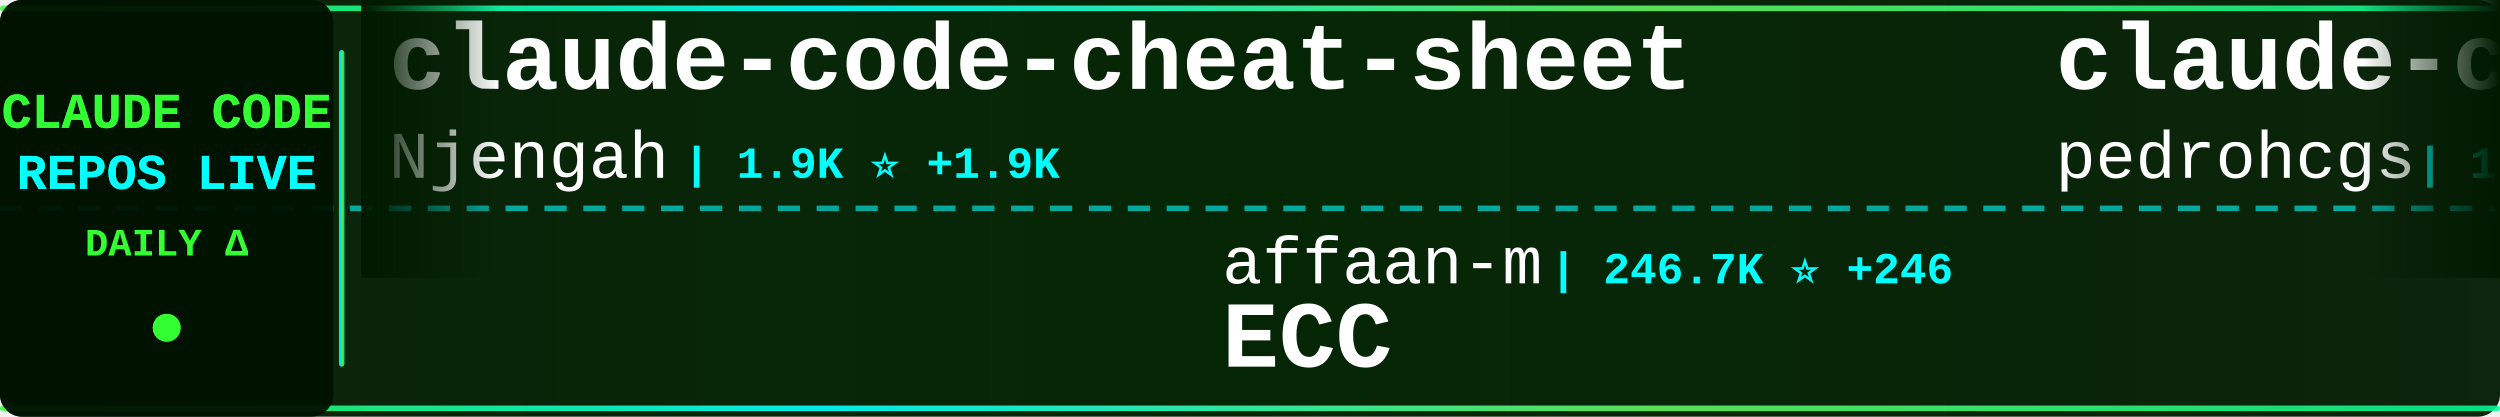
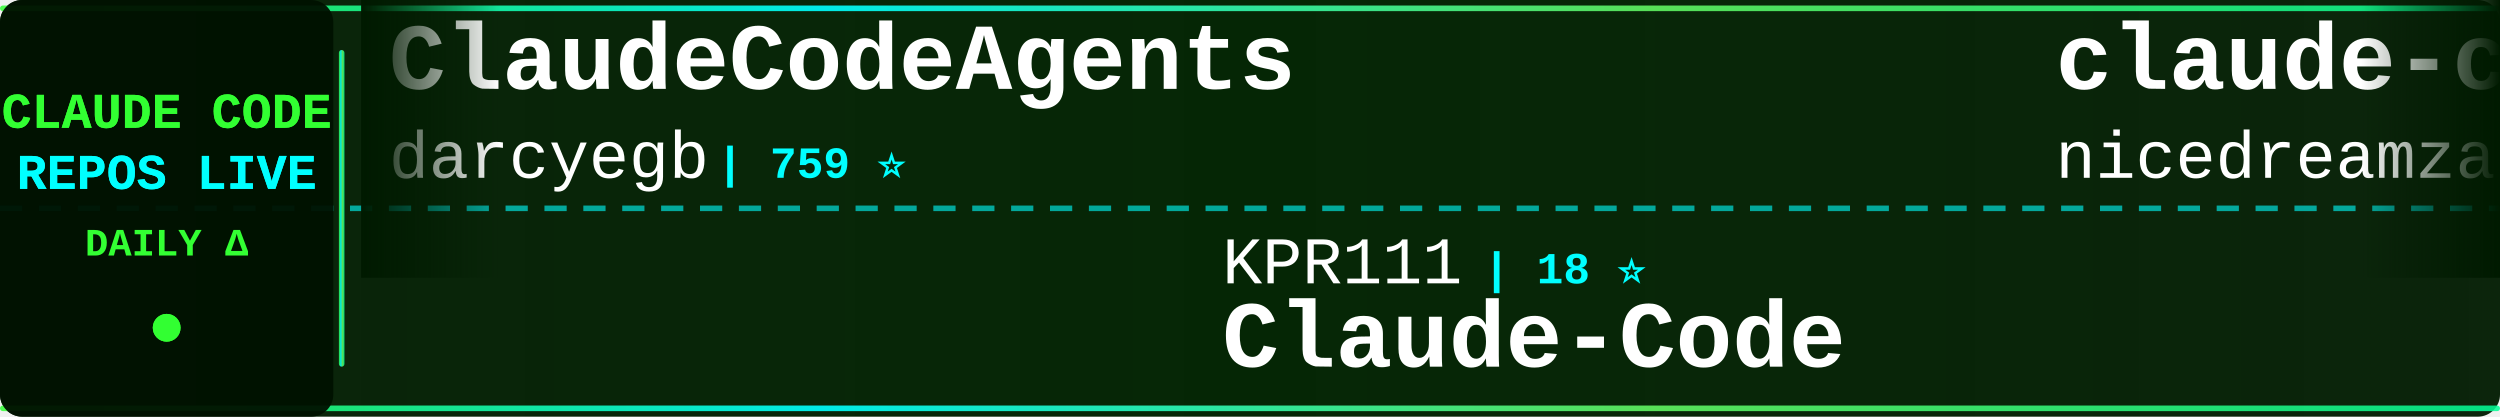
<svg xmlns="http://www.w3.org/2000/svg" width="900" height="150">
  <defs>
    <linearGradient id="tickerBg" x1="0%" y1="0%" x2="100%" y2="0%">
      <stop offset="0%" style="stop-color:#001a00;stop-opacity:0.95" />
      <stop offset="50%" style="stop-color:#002200;stop-opacity:0.98" />
      <stop offset="100%" style="stop-color:#001a00;stop-opacity:0.95" />
    </linearGradient>
    <linearGradient id="borderGrad" x1="0%" y1="0%" x2="100%" y2="0%">
      <stop offset="0%" style="stop-color:#33ff33;stop-opacity:0.85">
        <animate attributeName="stop-opacity" values="0.85;1;0.85" dur="2s" repeatCount="indefinite" />
      </stop>
      <stop offset="33%" style="stop-color:#00ffff;stop-opacity:0.9">
        <animate attributeName="stop-opacity" values="0.9;1;0.9" dur="2.2s" repeatCount="indefinite" />
      </stop>
      <stop offset="66%" style="stop-color:#66ff66;stop-opacity:0.85">
        <animate attributeName="stop-opacity" values="0.85;1;0.85" dur="1.8s" repeatCount="indefinite" />
      </stop>
      <stop offset="100%" style="stop-color:#00ff99;stop-opacity:0.85">
        <animate attributeName="stop-opacity" values="0.85;1;0.85" dur="2s" repeatCount="indefinite" />
      </stop>
    </linearGradient>
    <filter id="textGlow">
      <feGaussianBlur stdDeviation="0.1" result="coloredBlur" />
      <feMerge>
        <feMergeNode in="coloredBlur" />
        <feMergeNode in="SourceGraphic" />
      </feMerge>
    </filter>
    <filter id="metricGlow">
      <feGaussianBlur stdDeviation="0.2" result="coloredBlur" />
      <feMerge>
        <feMergeNode in="coloredBlur" />
        <feMergeNode in="SourceGraphic" />
      </feMerge>
    </filter>
    <linearGradient id="leftFade" x1="0%" y1="0%" x2="100%" y2="0%">
      <stop offset="0%" style="stop-color:#001a00;stop-opacity:1" />
      <stop offset="100%" style="stop-color:#001a00;stop-opacity:0" />
    </linearGradient>
    <linearGradient id="rightFade" x1="0%" y1="0%" x2="100%" y2="0%">
      <stop offset="0%" style="stop-color:#001a00;stop-opacity:0" />
      <stop offset="100%" style="stop-color:#001a00;stop-opacity:1" />
    </linearGradient>
  </defs>
  <rect width="900" height="150" fill="url(#tickerBg)" rx="8" />
  <rect x="0" y="2" width="900" height="2" fill="url(#borderGrad)" rx="1" />
  <rect x="0" y="146" width="900" height="2" fill="url(#borderGrad)" rx="1" />
  <line x1="0" y1="75" x2="900" y2="75" stroke="#00ffff" stroke-width="2" stroke-dasharray="8 6" opacity="0.6" />
  <rect x="0" y="0" width="120" height="150" fill="#001100" opacity="0.95" rx="8" />
  <text x="60" y="46" font-family="'Courier New', monospace" font-size="18" font-weight="bold" fill="#33ff33" text-anchor="middle" filter="url(#textGlow)">
    CLAUDE CODE
  </text>
  <text x="60" y="68" font-family="'Courier New', monospace" font-size="18" font-weight="bold" fill="#00ffff" text-anchor="middle" filter="url(#textGlow)">
    REPOS LIVE
  </text>
  <text x="60" y="92" font-family="'Courier New', monospace" font-size="14" font-weight="bold" fill="#33ff33" text-anchor="middle">
    DAILY Δ
  </text>
  <circle cx="60" cy="118" r="5" fill="#33ff33" filter="url(#metricGlow)">
    <animate attributeName="r" values="4;6;4" dur="1.5s" repeatCount="indefinite" />
    <animate attributeName="opacity" values="0.6;1;0.6" dur="1.5s" repeatCount="indefinite" />
  </circle>
  <rect x="122" y="18" width="2" height="114" fill="url(#borderGrad)" rx="1" />
  <clipPath id="tickerClip">
    <rect x="130" y="0" width="770" height="150" />
  </clipPath>
  <g clip-path="url(#tickerClip)">
    <g id="tickerItems">
      <animateTransform attributeName="transform" attributeType="XML" type="translate" from="0 0" to="-3000 0" dur="54s" repeatCount="indefinite" />
      <g transform="translate(0, 0)">
-         <text x="140" y="32" font-family="'Courier New', monospace" font-size="34" font-weight="bold" fill="#ffffff">claude-code-cheat-sheet</text>
-         <text x="140" y="64" font-family="'Courier New', monospace" font-size="24" font-weight="normal" fill="#ffffff" opacity="1.0">Njengah</text>
-         <text x="246" y="64" font-family="'Courier New', monospace" font-size="16" font-weight="bold" fill="#00ffff"> | 1.9K ⭐ +1.9K</text>
+         <text x="140" y="32" font-family="'Courier New', monospace" font-size="34" font-weight="bold" fill="#ffffff">ClaudeCodeAgents</text>
+         <text x="140" y="64" font-family="'Courier New', monospace" font-size="24" font-weight="normal" fill="#ffffff" opacity="1.0">darcyegb</text>
+         <text x="258" y="64" font-family="'Courier New', monospace" font-size="16" font-weight="bold" fill="#00ffff"> | 759 ⭐</text>
      </g>
      <g transform="translate(300, 0)">
-         <text x="140" y="102" font-family="'Courier New', monospace" font-size="24" font-weight="normal" fill="#ffffff" opacity="1.0">affaan-m</text>
-         <text x="258" y="102" font-family="'Courier New', monospace" font-size="16" font-weight="bold" fill="#00ffff"> | 246.7K ⭐ +246</text>
-         <text x="140" y="132" font-family="'Courier New', monospace" font-size="34" font-weight="bold" fill="#ffffff">ECC</text>
+         <text x="140" y="102" font-family="'Courier New', monospace" font-size="24" font-weight="normal" fill="#ffffff" opacity="1.0">KPR111</text>
+         <text x="234" y="102" font-family="'Courier New', monospace" font-size="16" font-weight="bold" fill="#00ffff"> | 18 ⭐</text>
+         <text x="140" y="132" font-family="'Courier New', monospace" font-size="34" font-weight="bold" fill="#ffffff">Claude-Code</text>
      </g>
      <g transform="translate(600, 0)">
-         <text x="140" y="32" font-family="'Courier New', monospace" font-size="34" font-weight="bold" fill="#ffffff">claude-code-my-workflow</text>
-         <text x="140" y="64" font-family="'Courier New', monospace" font-size="24" font-weight="normal" fill="#ffffff" opacity="1.0">pedrohcgs</text>
-         <text x="270" y="64" font-family="'Courier New', monospace" font-size="16" font-weight="bold" fill="#00ffff"> | 1.6K ⭐</text>
+         <text x="140" y="32" font-family="'Courier New', monospace" font-size="34" font-weight="bold" fill="#ffffff">claude-code-local</text>
+         <text x="140" y="64" font-family="'Courier New', monospace" font-size="24" font-weight="normal" fill="#ffffff" opacity="1.0">nicedreamzapp</text>
+         <text x="318" y="64" font-family="'Courier New', monospace" font-size="16" font-weight="bold" fill="#00ffff"> | 3.3K ⭐</text>
      </g>
      <g transform="translate(900, 0)">
-         <text x="140" y="102" font-family="'Courier New', monospace" font-size="24" font-weight="normal" fill="#ffffff" opacity="1.0">ChinaSiro</text>
-         <text x="270" y="102" font-family="'Courier New', monospace" font-size="16" font-weight="bold" fill="#00ffff"> | 9.6K ⭐ -1</text>
-         <text x="140" y="132" font-family="'Courier New', monospace" font-size="34" font-weight="bold" fill="#ffffff">claude-code-sourcemap</text>
+         <text x="140" y="102" font-family="'Courier New', monospace" font-size="24" font-weight="normal" fill="#ffffff" opacity="1.0">guanshan</text>
+         <text x="258" y="102" font-family="'Courier New', monospace" font-size="16" font-weight="bold" fill="#00ffff"> | 61 ⭐</text>
+         <text x="140" y="132" font-family="'Courier New', monospace" font-size="34" font-weight="bold" fill="#ffffff">ClaudeCode</text>
      </g>
      <g transform="translate(1200, 0)">
-         <text x="140" y="32" font-family="'Courier New', monospace" font-size="34" font-weight="bold" fill="#ffffff">Claude-Code</text>
-         <text x="140" y="64" font-family="'Courier New', monospace" font-size="24" font-weight="normal" fill="#ffffff" opacity="1.0">pengchengneo</text>
-         <text x="306" y="64" font-family="'Courier New', monospace" font-size="16" font-weight="bold" fill="#00ffff"> | 1.8K ⭐ +3</text>
+         <text x="140" y="32" font-family="'Courier New', monospace" font-size="34" font-weight="bold" fill="#ffffff">claude-code-templates</text>
+         <text x="140" y="64" font-family="'Courier New', monospace" font-size="24" font-weight="normal" fill="#ffffff" opacity="1.0">davila7</text>
+         <text x="246" y="64" font-family="'Courier New', monospace" font-size="16" font-weight="bold" fill="#00ffff"> | 30.5K ⭐ +2</text>
      </g>
      <g transform="translate(1500, 0)">
-         <text x="140" y="102" font-family="'Courier New', monospace" font-size="24" font-weight="normal" fill="#ffffff" opacity="1.0">oboard</text>
-         <text x="234" y="102" font-family="'Courier New', monospace" font-size="16" font-weight="bold" fill="#00ffff"> | 3.3K ⭐ +1</text>
-         <text x="140" y="132" font-family="'Courier New', monospace" font-size="34" font-weight="bold" fill="#ffffff">claude-code-rev</text>
+         <text x="140" y="102" font-family="'Courier New', monospace" font-size="24" font-weight="normal" fill="#ffffff" opacity="1.0">ccplugins</text>
+         <text x="270" y="102" font-family="'Courier New', monospace" font-size="16" font-weight="bold" fill="#00ffff"> | 931 ⭐ +1</text>
+         <text x="140" y="132" font-family="'Courier New', monospace" font-size="34" font-weight="bold" fill="#ffffff">awesome-claude-code-plug...</text>
      </g>
      <g transform="translate(1800, 0)">
-         <text x="140" y="32" font-family="'Courier New', monospace" font-size="34" font-weight="bold" fill="#ffffff">how-claude-code-works</text>
-         <text x="140" y="64" font-family="'Courier New', monospace" font-size="24" font-weight="normal" fill="#ffffff" opacity="1.0">Windy3f3f3f3f</text>
-         <text x="318" y="64" font-family="'Courier New', monospace" font-size="16" font-weight="bold" fill="#00ffff"> | 3.6K ⭐ +2</text>
+         <text x="140" y="32" font-family="'Courier New', monospace" font-size="34" font-weight="bold" fill="#ffffff">claude-code-best-practic...</text>
+         <text x="140" y="64" font-family="'Courier New', monospace" font-size="24" font-weight="normal" fill="#ffffff" opacity="1.0">shanraisshan</text>
+         <text x="306" y="64" font-family="'Courier New', monospace" font-size="16" font-weight="bold" fill="#00ffff"> | 65.6K ⭐ +7</text>
      </g>
      <g transform="translate(2100, 0)">
-         <text x="140" y="102" font-family="'Courier New', monospace" font-size="24" font-weight="normal" fill="#ffffff" opacity="1.0">Chachamaru127</text>
-         <text x="318" y="102" font-family="'Courier New', monospace" font-size="16" font-weight="bold" fill="#00ffff"> | 3.1K ⭐ +2</text>
-         <text x="140" y="132" font-family="'Courier New', monospace" font-size="34" font-weight="bold" fill="#ffffff">claude-code-harness</text>
+         <text x="140" y="102" font-family="'Courier New', monospace" font-size="24" font-weight="normal" fill="#ffffff" opacity="1.0">lorryjovens-hub</text>
+         <text x="342" y="102" font-family="'Courier New', monospace" font-size="16" font-weight="bold" fill="#00ffff"> | 1.7K ⭐</text>
+         <text x="140" y="132" font-family="'Courier New', monospace" font-size="34" font-weight="bold" fill="#ffffff">claude-code-rust</text>
      </g>
      <g transform="translate(2400, 0)">
-         <text x="140" y="32" font-family="'Courier New', monospace" font-size="34" font-weight="bold" fill="#ffffff">ralph-claude-code</text>
-         <text x="140" y="64" font-family="'Courier New', monospace" font-size="24" font-weight="normal" fill="#ffffff" opacity="1.0">frankbria</text>
-         <text x="270" y="64" font-family="'Courier New', monospace" font-size="16" font-weight="bold" fill="#00ffff"> | 9.6K ⭐ +1</text>
+         <text x="140" y="32" font-family="'Courier New', monospace" font-size="34" font-weight="bold" fill="#ffffff">claude-code-base-action</text>
+         <text x="140" y="64" font-family="'Courier New', monospace" font-size="24" font-weight="normal" fill="#ffffff" opacity="1.0">anthropics</text>
+         <text x="282" y="64" font-family="'Courier New', monospace" font-size="16" font-weight="bold" fill="#00ffff"> | 970 ⭐</text>
      </g>
      <g transform="translate(2700, 0)">
-         <text x="140" y="102" font-family="'Courier New', monospace" font-size="24" font-weight="normal" fill="#ffffff" opacity="1.0">Yeachan-Heo</text>
-         <text x="294" y="102" font-family="'Courier New', monospace" font-size="16" font-weight="bold" fill="#00ffff"> | 39.0K ⭐ +8</text>
-         <text x="140" y="132" font-family="'Courier New', monospace" font-size="34" font-weight="bold" fill="#ffffff">oh-my-claudecode</text>
+         <text x="140" y="102" font-family="'Courier New', monospace" font-size="24" font-weight="normal" fill="#ffffff" opacity="1.0">Piebald-AI</text>
+         <text x="282" y="102" font-family="'Courier New', monospace" font-size="16" font-weight="bold" fill="#00ffff"> | 12.6K ⭐ +4</text>
+         <text x="140" y="132" font-family="'Courier New', monospace" font-size="34" font-weight="bold" fill="#ffffff">claude-code-system-promp...</text>
      </g>
      <g transform="translate(3000, 0)">
-         <text x="140" y="32" font-family="'Courier New', monospace" font-size="34" font-weight="bold" fill="#ffffff">claude-code-cheat-sheet</text>
-         <text x="140" y="64" font-family="'Courier New', monospace" font-size="24" font-weight="normal" fill="#ffffff" opacity="1.0">Njengah</text>
-         <text x="246" y="64" font-family="'Courier New', monospace" font-size="16" font-weight="bold" fill="#00ffff"> | 1.9K ⭐ +1.9K</text>
+         <text x="140" y="32" font-family="'Courier New', monospace" font-size="34" font-weight="bold" fill="#ffffff">ClaudeCodeAgents</text>
+         <text x="140" y="64" font-family="'Courier New', monospace" font-size="24" font-weight="normal" fill="#ffffff" opacity="1.0">darcyegb</text>
+         <text x="258" y="64" font-family="'Courier New', monospace" font-size="16" font-weight="bold" fill="#00ffff"> | 759 ⭐</text>
      </g>
      <g transform="translate(3300, 0)">
-         <text x="140" y="102" font-family="'Courier New', monospace" font-size="24" font-weight="normal" fill="#ffffff" opacity="1.0">affaan-m</text>
-         <text x="258" y="102" font-family="'Courier New', monospace" font-size="16" font-weight="bold" fill="#00ffff"> | 246.7K ⭐ +246</text>
-         <text x="140" y="132" font-family="'Courier New', monospace" font-size="34" font-weight="bold" fill="#ffffff">ECC</text>
+         <text x="140" y="102" font-family="'Courier New', monospace" font-size="24" font-weight="normal" fill="#ffffff" opacity="1.0">KPR111</text>
+         <text x="234" y="102" font-family="'Courier New', monospace" font-size="16" font-weight="bold" fill="#00ffff"> | 18 ⭐</text>
+         <text x="140" y="132" font-family="'Courier New', monospace" font-size="34" font-weight="bold" fill="#ffffff">Claude-Code</text>
      </g>
      <g transform="translate(3600, 0)">
-         <text x="140" y="32" font-family="'Courier New', monospace" font-size="34" font-weight="bold" fill="#ffffff">claude-code-my-workflow</text>
-         <text x="140" y="64" font-family="'Courier New', monospace" font-size="24" font-weight="normal" fill="#ffffff" opacity="1.0">pedrohcgs</text>
-         <text x="270" y="64" font-family="'Courier New', monospace" font-size="16" font-weight="bold" fill="#00ffff"> | 1.6K ⭐</text>
+         <text x="140" y="32" font-family="'Courier New', monospace" font-size="34" font-weight="bold" fill="#ffffff">claude-code-local</text>
+         <text x="140" y="64" font-family="'Courier New', monospace" font-size="24" font-weight="normal" fill="#ffffff" opacity="1.0">nicedreamzapp</text>
+         <text x="318" y="64" font-family="'Courier New', monospace" font-size="16" font-weight="bold" fill="#00ffff"> | 3.3K ⭐</text>
      </g>
      <g transform="translate(3900, 0)">
-         <text x="140" y="102" font-family="'Courier New', monospace" font-size="24" font-weight="normal" fill="#ffffff" opacity="1.0">ChinaSiro</text>
-         <text x="270" y="102" font-family="'Courier New', monospace" font-size="16" font-weight="bold" fill="#00ffff"> | 9.6K ⭐ -1</text>
-         <text x="140" y="132" font-family="'Courier New', monospace" font-size="34" font-weight="bold" fill="#ffffff">claude-code-sourcemap</text>
+         <text x="140" y="102" font-family="'Courier New', monospace" font-size="24" font-weight="normal" fill="#ffffff" opacity="1.0">guanshan</text>
+         <text x="258" y="102" font-family="'Courier New', monospace" font-size="16" font-weight="bold" fill="#00ffff"> | 61 ⭐</text>
+         <text x="140" y="132" font-family="'Courier New', monospace" font-size="34" font-weight="bold" fill="#ffffff">ClaudeCode</text>
      </g>
    </g>
  </g>
  <rect x="130" y="0" width="50" height="100" fill="url(#leftFade)" />
  <rect x="850" y="0" width="50" height="100" fill="url(#rightFade)" />
</svg>
